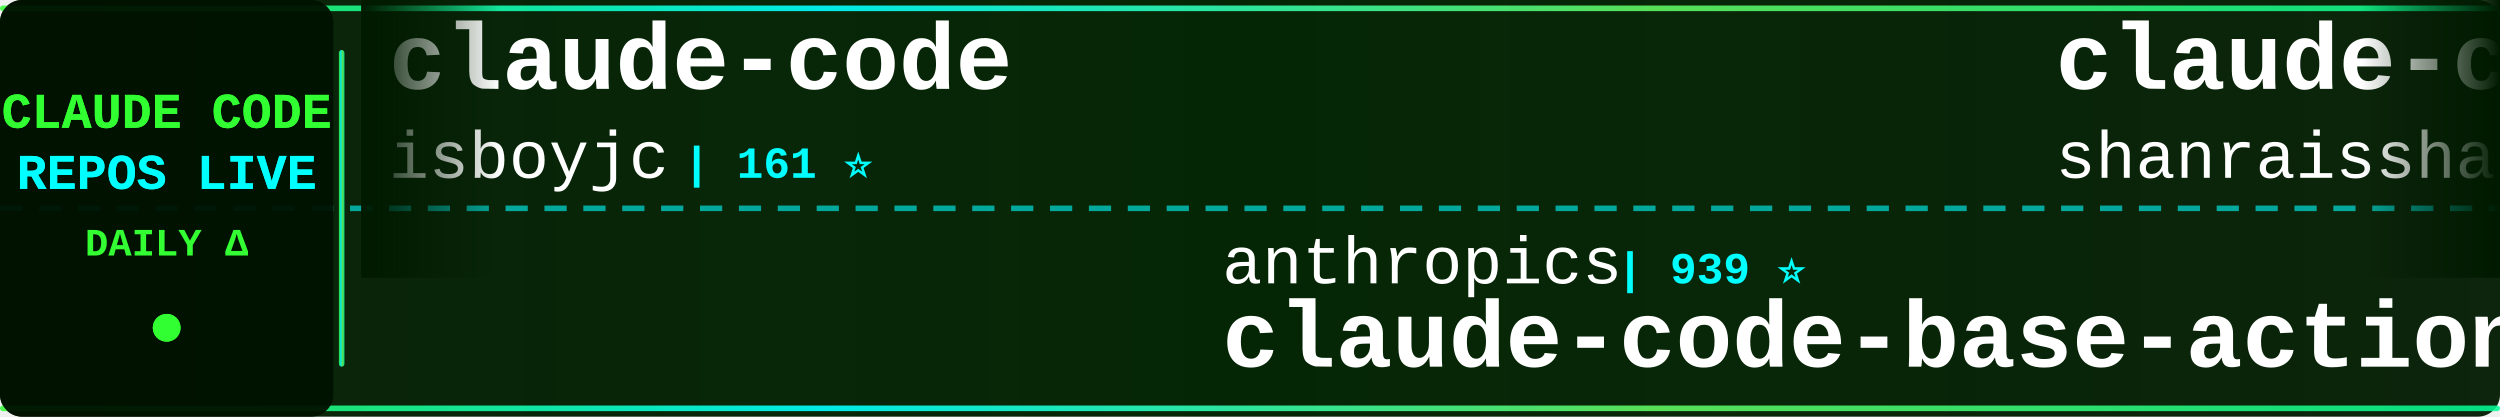
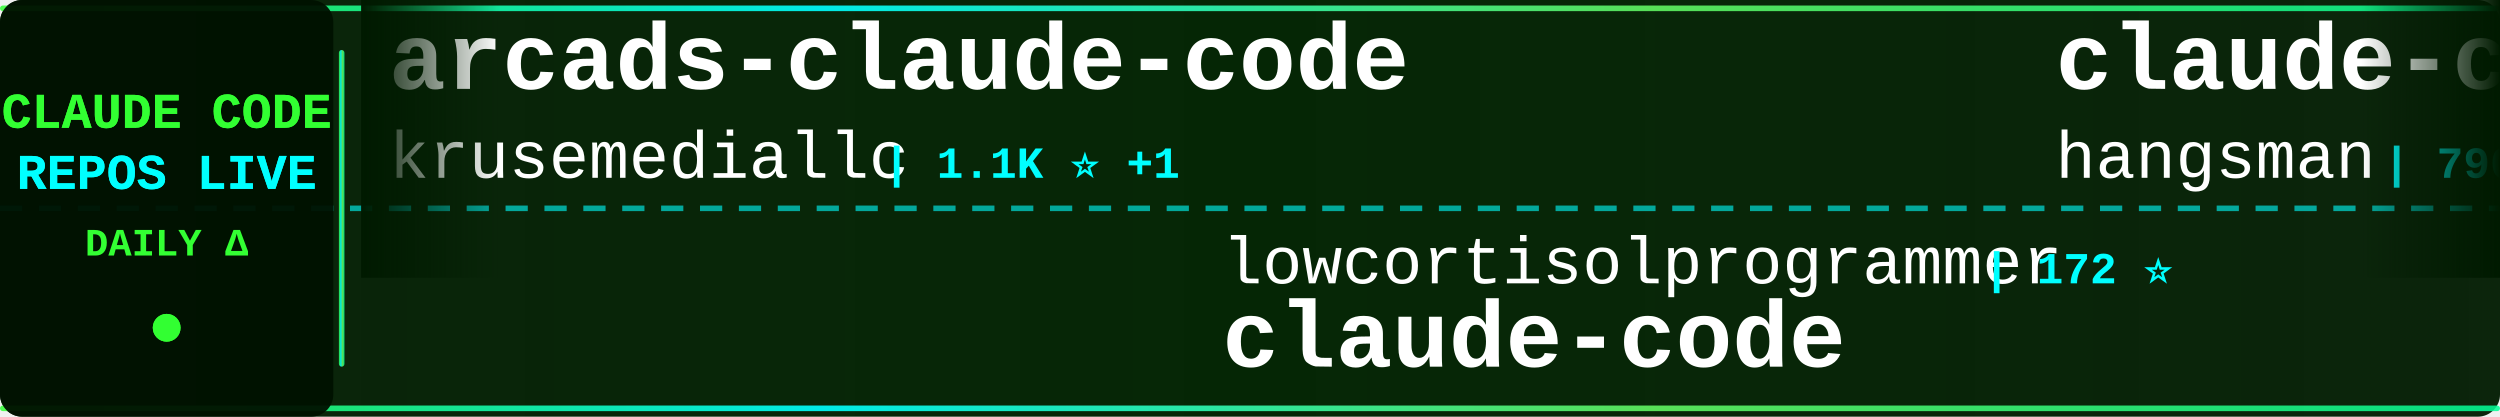
<svg xmlns="http://www.w3.org/2000/svg" width="900" height="150">
  <defs>
    <linearGradient id="tickerBg" x1="0%" y1="0%" x2="100%" y2="0%">
      <stop offset="0%" style="stop-color:#001a00;stop-opacity:0.95" />
      <stop offset="50%" style="stop-color:#002200;stop-opacity:0.98" />
      <stop offset="100%" style="stop-color:#001a00;stop-opacity:0.95" />
    </linearGradient>
    <linearGradient id="borderGrad" x1="0%" y1="0%" x2="100%" y2="0%">
      <stop offset="0%" style="stop-color:#33ff33;stop-opacity:0.85">
        <animate attributeName="stop-opacity" values="0.85;1;0.85" dur="2s" repeatCount="indefinite" />
      </stop>
      <stop offset="33%" style="stop-color:#00ffff;stop-opacity:0.9">
        <animate attributeName="stop-opacity" values="0.9;1;0.9" dur="2.2s" repeatCount="indefinite" />
      </stop>
      <stop offset="66%" style="stop-color:#66ff66;stop-opacity:0.85">
        <animate attributeName="stop-opacity" values="0.85;1;0.85" dur="1.8s" repeatCount="indefinite" />
      </stop>
      <stop offset="100%" style="stop-color:#00ff99;stop-opacity:0.85">
        <animate attributeName="stop-opacity" values="0.85;1;0.85" dur="2s" repeatCount="indefinite" />
      </stop>
    </linearGradient>
    <filter id="textGlow">
      <feGaussianBlur stdDeviation="0.1" result="coloredBlur" />
      <feMerge>
        <feMergeNode in="coloredBlur" />
        <feMergeNode in="SourceGraphic" />
      </feMerge>
    </filter>
    <filter id="metricGlow">
      <feGaussianBlur stdDeviation="0.2" result="coloredBlur" />
      <feMerge>
        <feMergeNode in="coloredBlur" />
        <feMergeNode in="SourceGraphic" />
      </feMerge>
    </filter>
    <linearGradient id="leftFade" x1="0%" y1="0%" x2="100%" y2="0%">
      <stop offset="0%" style="stop-color:#001a00;stop-opacity:1" />
      <stop offset="100%" style="stop-color:#001a00;stop-opacity:0" />
    </linearGradient>
    <linearGradient id="rightFade" x1="0%" y1="0%" x2="100%" y2="0%">
      <stop offset="0%" style="stop-color:#001a00;stop-opacity:0" />
      <stop offset="100%" style="stop-color:#001a00;stop-opacity:1" />
    </linearGradient>
  </defs>
  <rect width="900" height="150" fill="url(#tickerBg)" rx="8" />
  <rect x="0" y="2" width="900" height="2" fill="url(#borderGrad)" rx="1" />
  <rect x="0" y="146" width="900" height="2" fill="url(#borderGrad)" rx="1" />
  <line x1="0" y1="75" x2="900" y2="75" stroke="#00ffff" stroke-width="2" stroke-dasharray="8 6" opacity="0.6" />
  <rect x="0" y="0" width="120" height="150" fill="#001100" opacity="0.95" rx="8" />
  <text x="60" y="46" font-family="'Courier New', monospace" font-size="18" font-weight="bold" fill="#33ff33" text-anchor="middle" filter="url(#textGlow)">
    CLAUDE CODE
  </text>
  <text x="60" y="68" font-family="'Courier New', monospace" font-size="18" font-weight="bold" fill="#00ffff" text-anchor="middle" filter="url(#textGlow)">
    REPOS LIVE
  </text>
  <text x="60" y="92" font-family="'Courier New', monospace" font-size="14" font-weight="bold" fill="#33ff33" text-anchor="middle">
    DAILY Δ
  </text>
  <circle cx="60" cy="118" r="5" fill="#33ff33" filter="url(#metricGlow)">
    <animate attributeName="r" values="4;6;4" dur="1.5s" repeatCount="indefinite" />
    <animate attributeName="opacity" values="0.6;1;0.6" dur="1.5s" repeatCount="indefinite" />
  </circle>
  <rect x="122" y="18" width="2" height="114" fill="url(#borderGrad)" rx="1" />
  <clipPath id="tickerClip">
    <rect x="130" y="0" width="770" height="150" />
  </clipPath>
  <g clip-path="url(#tickerClip)">
    <g id="tickerItems">
      <animateTransform attributeName="transform" attributeType="XML" type="translate" from="0 0" to="-3000 0" dur="54s" repeatCount="indefinite" />
      <g transform="translate(0, 0)">
-         <text x="140" y="32" font-family="'Courier New', monospace" font-size="34" font-weight="bold" fill="#ffffff">claude-code</text>
-         <text x="140" y="64" font-family="'Courier New', monospace" font-size="24" font-weight="normal" fill="#ffffff" opacity="1.0">isboyjc</text>
-         <text x="246" y="64" font-family="'Courier New', monospace" font-size="16" font-weight="bold" fill="#00ffff"> | 161 ⭐</text>
+         <text x="140" y="32" font-family="'Courier New', monospace" font-size="34" font-weight="bold" fill="#ffffff">arcads-claude-code</text>
+         <text x="140" y="64" font-family="'Courier New', monospace" font-size="24" font-weight="normal" fill="#ffffff" opacity="1.0">krusemediallc</text>
+         <text x="318" y="64" font-family="'Courier New', monospace" font-size="16" font-weight="bold" fill="#00ffff"> | 1.1K ⭐ +1</text>
      </g>
      <g transform="translate(300, 0)">
-         <text x="140" y="102" font-family="'Courier New', monospace" font-size="24" font-weight="normal" fill="#ffffff" opacity="1.0">anthropics</text>
-         <text x="282" y="102" font-family="'Courier New', monospace" font-size="16" font-weight="bold" fill="#00ffff"> | 939 ⭐</text>
-         <text x="140" y="132" font-family="'Courier New', monospace" font-size="34" font-weight="bold" fill="#ffffff">claude-code-base-action</text>
+         <text x="140" y="102" font-family="'Courier New', monospace" font-size="24" font-weight="normal" fill="#ffffff" opacity="1.0">lowcortisolprogrammer</text>
+         <text x="414" y="102" font-family="'Courier New', monospace" font-size="16" font-weight="bold" fill="#00ffff"> | 172 ⭐</text>
+         <text x="140" y="132" font-family="'Courier New', monospace" font-size="34" font-weight="bold" fill="#ffffff">claude-code</text>
      </g>
      <g transform="translate(600, 0)">
-         <text x="140" y="32" font-family="'Courier New', monospace" font-size="34" font-weight="bold" fill="#ffffff">claude-code-best-practic...</text>
-         <text x="140" y="64" font-family="'Courier New', monospace" font-size="24" font-weight="normal" fill="#ffffff" opacity="1.0">shanraisshan</text>
-         <text x="306" y="64" font-family="'Courier New', monospace" font-size="16" font-weight="bold" fill="#00ffff"> | 64.1K ⭐ +14</text>
+         <text x="140" y="32" font-family="'Courier New', monospace" font-size="34" font-weight="bold" fill="#ffffff">claude-code-source</text>
+         <text x="140" y="64" font-family="'Courier New', monospace" font-size="24" font-weight="normal" fill="#ffffff" opacity="1.0">hangsman</text>
+         <text x="258" y="64" font-family="'Courier New', monospace" font-size="16" font-weight="bold" fill="#00ffff"> | 790 ⭐</text>
      </g>
      <g transform="translate(900, 0)">
-         <text x="140" y="102" font-family="'Courier New', monospace" font-size="24" font-weight="normal" fill="#ffffff" opacity="1.0">Windy3f3f3f3f</text>
-         <text x="318" y="102" font-family="'Courier New', monospace" font-size="16" font-weight="bold" fill="#00ffff"> | 3.4K ⭐ +2</text>
-         <text x="140" y="132" font-family="'Courier New', monospace" font-size="34" font-weight="bold" fill="#ffffff">how-claude-code-works</text>
+         <text x="140" y="102" font-family="'Courier New', monospace" font-size="24" font-weight="normal" fill="#ffffff" opacity="1.0">jarmuine</text>
+         <text x="258" y="102" font-family="'Courier New', monospace" font-size="16" font-weight="bold" fill="#00ffff"> | 2.3K ⭐ +1</text>
+         <text x="140" y="132" font-family="'Courier New', monospace" font-size="34" font-weight="bold" fill="#ffffff">claude-code</text>
      </g>
      <g transform="translate(1200, 0)">
-         <text x="140" y="32" font-family="'Courier New', monospace" font-size="34" font-weight="bold" fill="#ffffff">Claude-Code</text>
-         <text x="140" y="64" font-family="'Courier New', monospace" font-size="24" font-weight="normal" fill="#ffffff" opacity="1.0">KPR111</text>
-         <text x="234" y="64" font-family="'Courier New', monospace" font-size="16" font-weight="bold" fill="#00ffff"> | 18 ⭐</text>
+         <text x="140" y="32" font-family="'Courier New', monospace" font-size="34" font-weight="bold" fill="#ffffff">claude-code-proxy</text>
+         <text x="140" y="64" font-family="'Courier New', monospace" font-size="24" font-weight="normal" fill="#ffffff" opacity="1.0">fuergaosi233</text>
+         <text x="306" y="64" font-family="'Courier New', monospace" font-size="16" font-weight="bold" fill="#00ffff"> | 2.8K ⭐</text>
      </g>
      <g transform="translate(1500, 0)">
-         <text x="140" y="102" font-family="'Courier New', monospace" font-size="24" font-weight="normal" fill="#ffffff" opacity="1.0">VineeTagarwaL-code</text>
-         <text x="378" y="102" font-family="'Courier New', monospace" font-size="16" font-weight="bold" fill="#00ffff"> | 273 ⭐</text>
+         <text x="140" y="102" font-family="'Courier New', monospace" font-size="24" font-weight="normal" fill="#ffffff" opacity="1.0">LING71671</text>
+         <text x="270" y="102" font-family="'Courier New', monospace" font-size="16" font-weight="bold" fill="#00ffff"> | 932 ⭐</text>
+         <text x="140" y="132" font-family="'Courier New', monospace" font-size="34" font-weight="bold" fill="#ffffff">Open-ClaudeCode</text>
+       </g>
+       <g transform="translate(1800, 0)">
+         <text x="140" y="32" font-family="'Courier New', monospace" font-size="34" font-weight="bold" fill="#ffffff">claude-code-tips</text>
+         <text x="140" y="64" font-family="'Courier New', monospace" font-size="24" font-weight="normal" fill="#ffffff" opacity="1.0">ykdojo</text>
+         <text x="234" y="64" font-family="'Courier New', monospace" font-size="16" font-weight="bold" fill="#00ffff"> | 9.6K ⭐ +4</text>
+       </g>
+       <g transform="translate(2100, 0)">
+         <text x="140" y="102" font-family="'Courier New', monospace" font-size="24" font-weight="normal" fill="#ffffff" opacity="1.0">disler</text>
+         <text x="234" y="102" font-family="'Courier New', monospace" font-size="16" font-weight="bold" fill="#00ffff"> | 3.9K ⭐ +2</text>
+         <text x="140" y="132" font-family="'Courier New', monospace" font-size="34" font-weight="bold" fill="#ffffff">claude-code-hooks-master...</text>
+       </g>
+       <g transform="translate(2400, 0)">
+         <text x="140" y="32" font-family="'Courier New', monospace" font-size="34" font-weight="bold" fill="#ffffff">ECC</text>
+         <text x="140" y="64" font-family="'Courier New', monospace" font-size="24" font-weight="normal" fill="#ffffff" opacity="1.0">affaan-m</text>
+         <text x="258" y="64" font-family="'Courier New', monospace" font-size="16" font-weight="bold" fill="#00ffff"> | 238.3K ⭐ +123</text>
+       </g>
+       <g transform="translate(2700, 0)">
+         <text x="140" y="102" font-family="'Courier New', monospace" font-size="24" font-weight="normal" fill="#ffffff" opacity="1.0">fazxes</text>
+         <text x="234" y="102" font-family="'Courier New', monospace" font-size="16" font-weight="bold" fill="#00ffff"> | 230 ⭐</text>
+         <text x="140" y="132" font-family="'Courier New', monospace" font-size="34" font-weight="bold" fill="#ffffff">Claude-code</text>
+       </g>
+       <g transform="translate(3000, 0)">
+         <text x="140" y="32" font-family="'Courier New', monospace" font-size="34" font-weight="bold" fill="#ffffff">arcads-claude-code</text>
+         <text x="140" y="64" font-family="'Courier New', monospace" font-size="24" font-weight="normal" fill="#ffffff" opacity="1.0">krusemediallc</text>
+         <text x="318" y="64" font-family="'Courier New', monospace" font-size="16" font-weight="bold" fill="#00ffff"> | 1.1K ⭐ +1</text>
+       </g>
+       <g transform="translate(3300, 0)">
+         <text x="140" y="102" font-family="'Courier New', monospace" font-size="24" font-weight="normal" fill="#ffffff" opacity="1.0">lowcortisolprogrammer</text>
+         <text x="414" y="102" font-family="'Courier New', monospace" font-size="16" font-weight="bold" fill="#00ffff"> | 172 ⭐</text>
        <text x="140" y="132" font-family="'Courier New', monospace" font-size="34" font-weight="bold" fill="#ffffff">claude-code</text>
      </g>
-       <g transform="translate(1800, 0)">
-         <text x="140" y="32" font-family="'Courier New', monospace" font-size="34" font-weight="bold" fill="#ffffff">claude-code</text>
-         <text x="140" y="64" font-family="'Courier New', monospace" font-size="24" font-weight="normal" fill="#ffffff" opacity="1.0">Tinkeringg-Lab</text>
-         <text x="330" y="64" font-family="'Courier New', monospace" font-size="16" font-weight="bold" fill="#00ffff"> | 211 ⭐</text>
-       </g>
-       <g transform="translate(2100, 0)">
-         <text x="140" y="102" font-family="'Courier New', monospace" font-size="24" font-weight="normal" fill="#ffffff" opacity="1.0">RishabhK103</text>
-         <text x="294" y="102" font-family="'Courier New', monospace" font-size="16" font-weight="bold" fill="#00ffff"> | 106 ⭐ +1</text>
-         <text x="140" y="132" font-family="'Courier New', monospace" font-size="34" font-weight="bold" fill="#ffffff">claude-code</text>
-       </g>
-       <g transform="translate(2400, 0)">
-         <text x="140" y="32" font-family="'Courier New', monospace" font-size="34" font-weight="bold" fill="#ffffff">ClaudeCode</text>
-         <text x="140" y="64" font-family="'Courier New', monospace" font-size="24" font-weight="normal" fill="#ffffff" opacity="1.0">guanshan</text>
-         <text x="258" y="64" font-family="'Courier New', monospace" font-size="16" font-weight="bold" fill="#00ffff"> | 61 ⭐</text>
-       </g>
-       <g transform="translate(2700, 0)">
-         <text x="140" y="102" font-family="'Courier New', monospace" font-size="24" font-weight="normal" fill="#ffffff" opacity="1.0">disler</text>
-         <text x="234" y="102" font-family="'Courier New', monospace" font-size="16" font-weight="bold" fill="#00ffff"> | 1.6K ⭐ +1</text>
-         <text x="140" y="132" font-family="'Courier New', monospace" font-size="34" font-weight="bold" fill="#ffffff">pi-vs-claude-code</text>
-       </g>
-       <g transform="translate(3000, 0)">
-         <text x="140" y="32" font-family="'Courier New', monospace" font-size="34" font-weight="bold" fill="#ffffff">claude-code</text>
-         <text x="140" y="64" font-family="'Courier New', monospace" font-size="24" font-weight="normal" fill="#ffffff" opacity="1.0">isboyjc</text>
-         <text x="246" y="64" font-family="'Courier New', monospace" font-size="16" font-weight="bold" fill="#00ffff"> | 161 ⭐</text>
-       </g>
-       <g transform="translate(3300, 0)">
-         <text x="140" y="102" font-family="'Courier New', monospace" font-size="24" font-weight="normal" fill="#ffffff" opacity="1.0">anthropics</text>
-         <text x="282" y="102" font-family="'Courier New', monospace" font-size="16" font-weight="bold" fill="#00ffff"> | 939 ⭐</text>
-         <text x="140" y="132" font-family="'Courier New', monospace" font-size="34" font-weight="bold" fill="#ffffff">claude-code-base-action</text>
-       </g>
      <g transform="translate(3600, 0)">
-         <text x="140" y="32" font-family="'Courier New', monospace" font-size="34" font-weight="bold" fill="#ffffff">claude-code-best-practic...</text>
-         <text x="140" y="64" font-family="'Courier New', monospace" font-size="24" font-weight="normal" fill="#ffffff" opacity="1.0">shanraisshan</text>
-         <text x="306" y="64" font-family="'Courier New', monospace" font-size="16" font-weight="bold" fill="#00ffff"> | 64.1K ⭐ +14</text>
+         <text x="140" y="32" font-family="'Courier New', monospace" font-size="34" font-weight="bold" fill="#ffffff">claude-code-source</text>
+         <text x="140" y="64" font-family="'Courier New', monospace" font-size="24" font-weight="normal" fill="#ffffff" opacity="1.0">hangsman</text>
+         <text x="258" y="64" font-family="'Courier New', monospace" font-size="16" font-weight="bold" fill="#00ffff"> | 790 ⭐</text>
      </g>
      <g transform="translate(3900, 0)">
-         <text x="140" y="102" font-family="'Courier New', monospace" font-size="24" font-weight="normal" fill="#ffffff" opacity="1.0">Windy3f3f3f3f</text>
-         <text x="318" y="102" font-family="'Courier New', monospace" font-size="16" font-weight="bold" fill="#00ffff"> | 3.4K ⭐ +2</text>
-         <text x="140" y="132" font-family="'Courier New', monospace" font-size="34" font-weight="bold" fill="#ffffff">how-claude-code-works</text>
+         <text x="140" y="102" font-family="'Courier New', monospace" font-size="24" font-weight="normal" fill="#ffffff" opacity="1.0">jarmuine</text>
+         <text x="258" y="102" font-family="'Courier New', monospace" font-size="16" font-weight="bold" fill="#00ffff"> | 2.3K ⭐ +1</text>
+         <text x="140" y="132" font-family="'Courier New', monospace" font-size="34" font-weight="bold" fill="#ffffff">claude-code</text>
      </g>
    </g>
  </g>
  <rect x="130" y="0" width="50" height="100" fill="url(#leftFade)" />
  <rect x="850" y="0" width="50" height="100" fill="url(#rightFade)" />
</svg>
